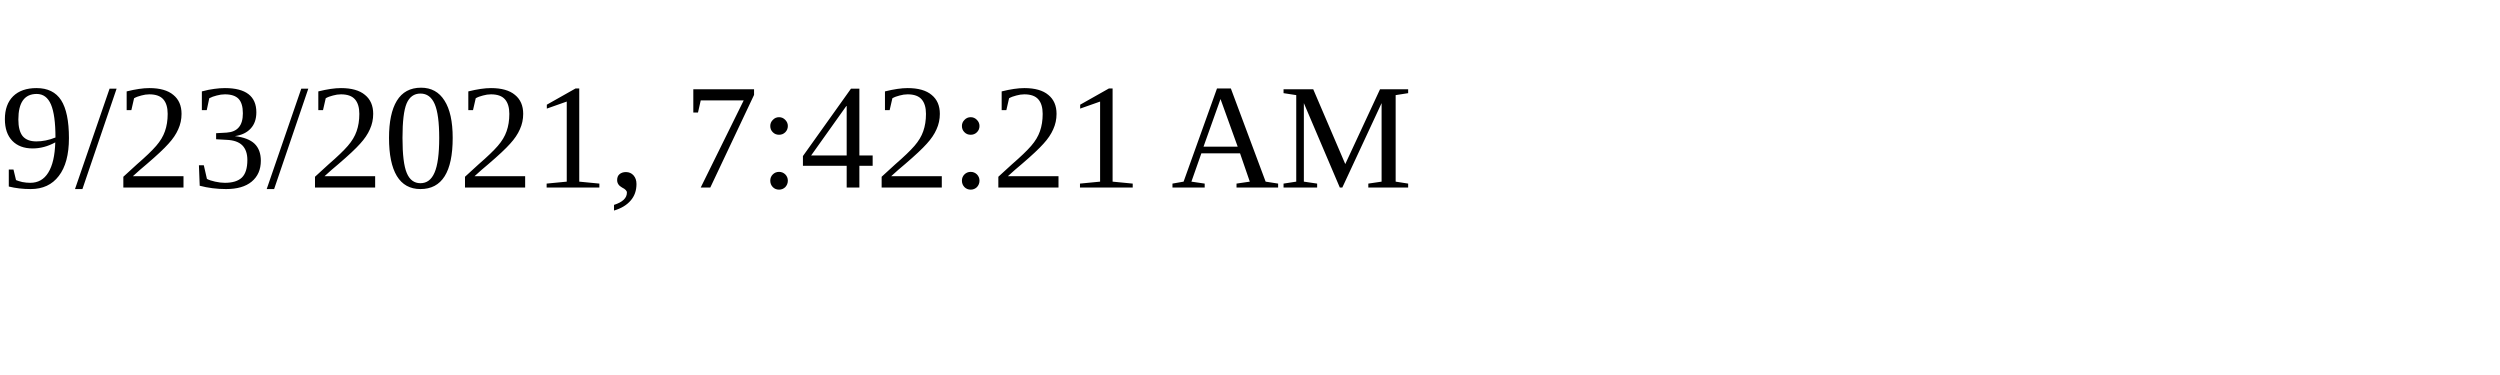
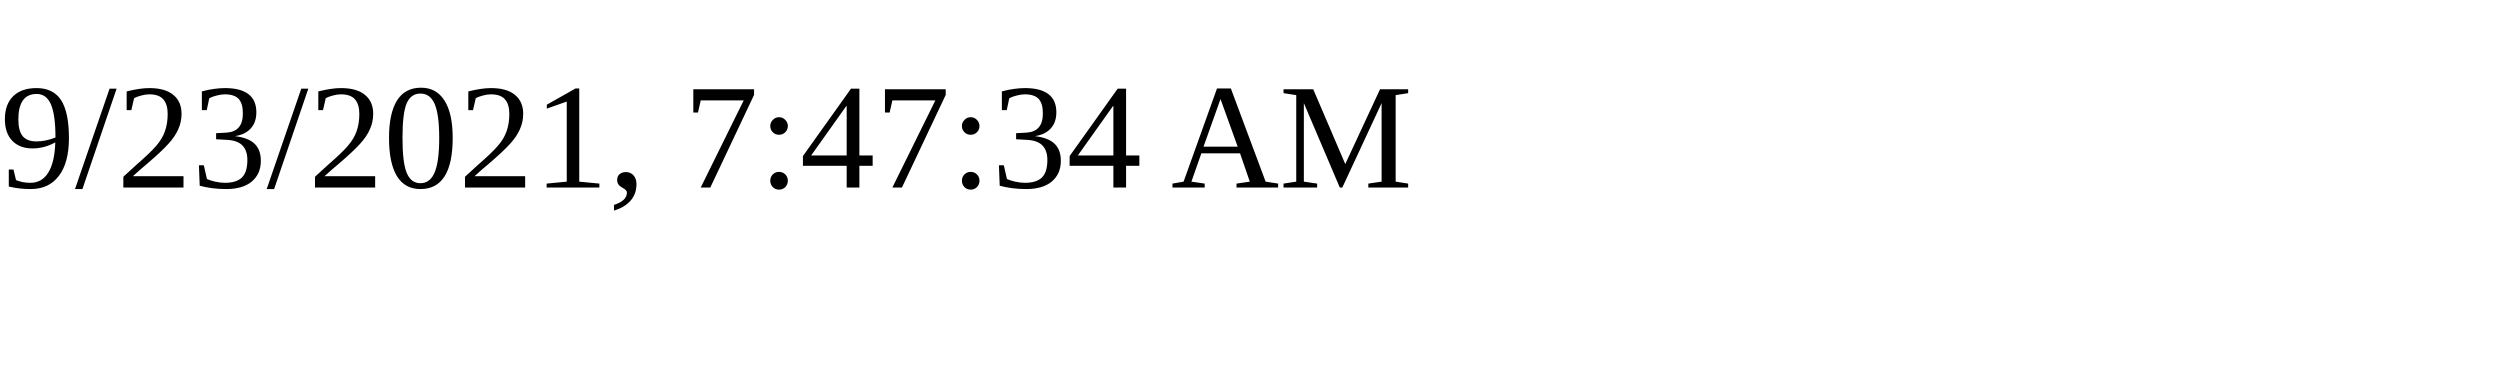
<svg xmlns="http://www.w3.org/2000/svg" height="30" width="200">
-   <text x="0" y="15">9/23/2021, 7:42:21 AM</text>
+   <text x="0" y="15">9/23/2021, 7:47:34 AM</text>
</svg>
